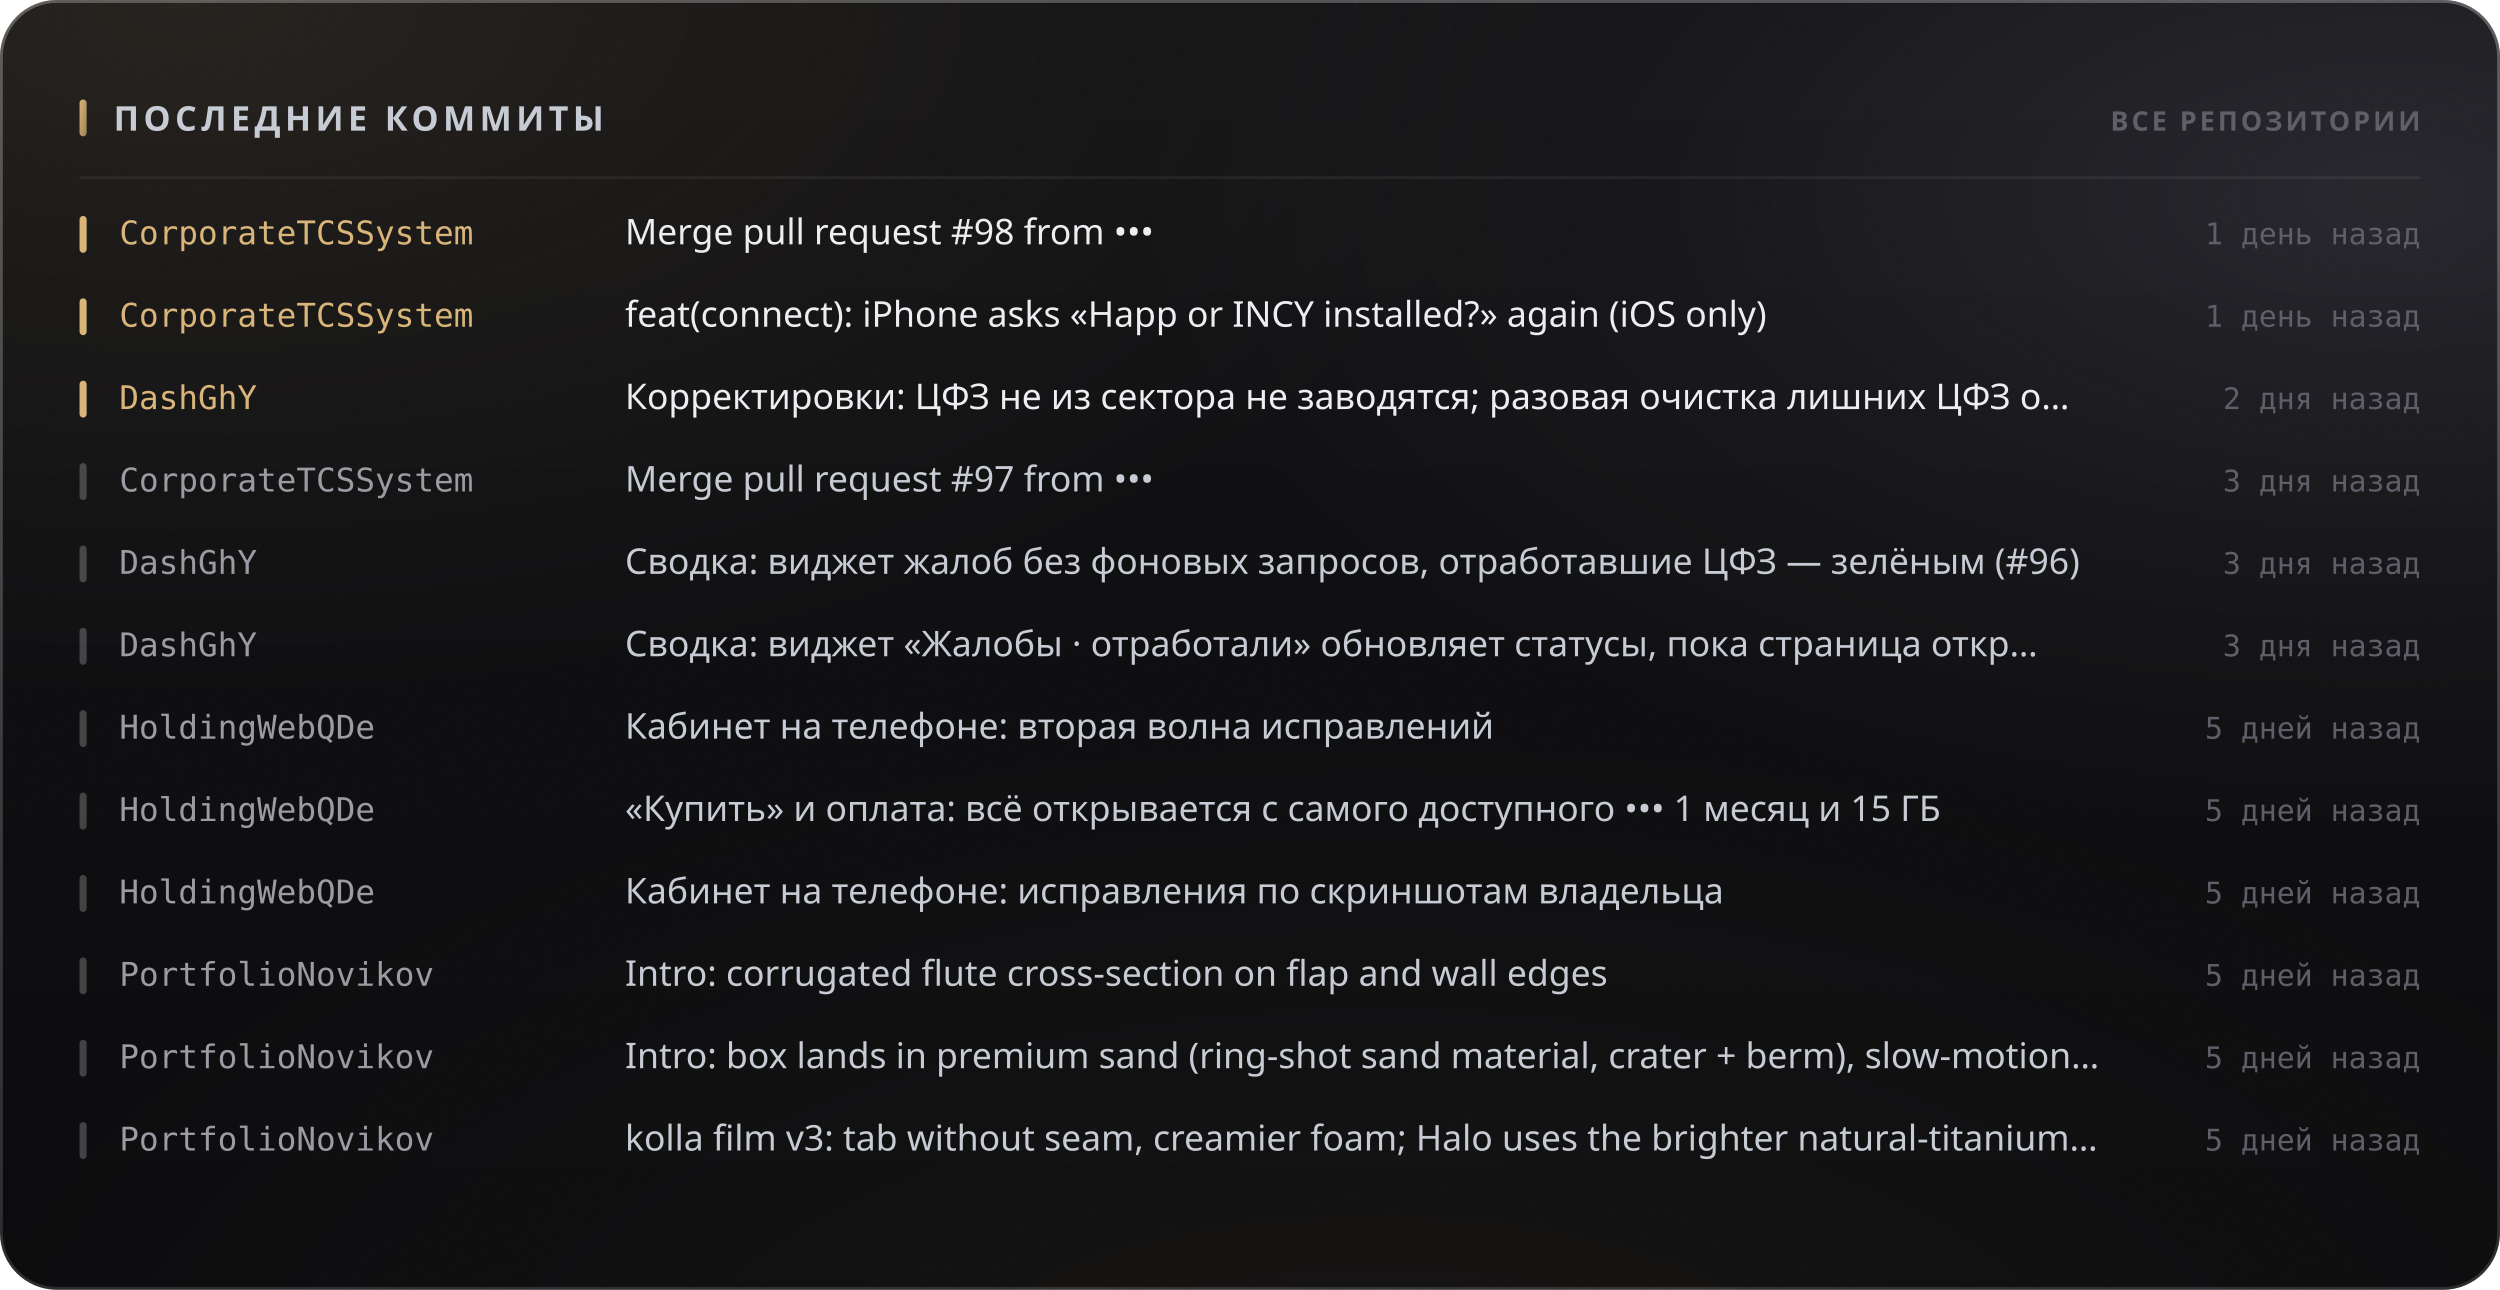
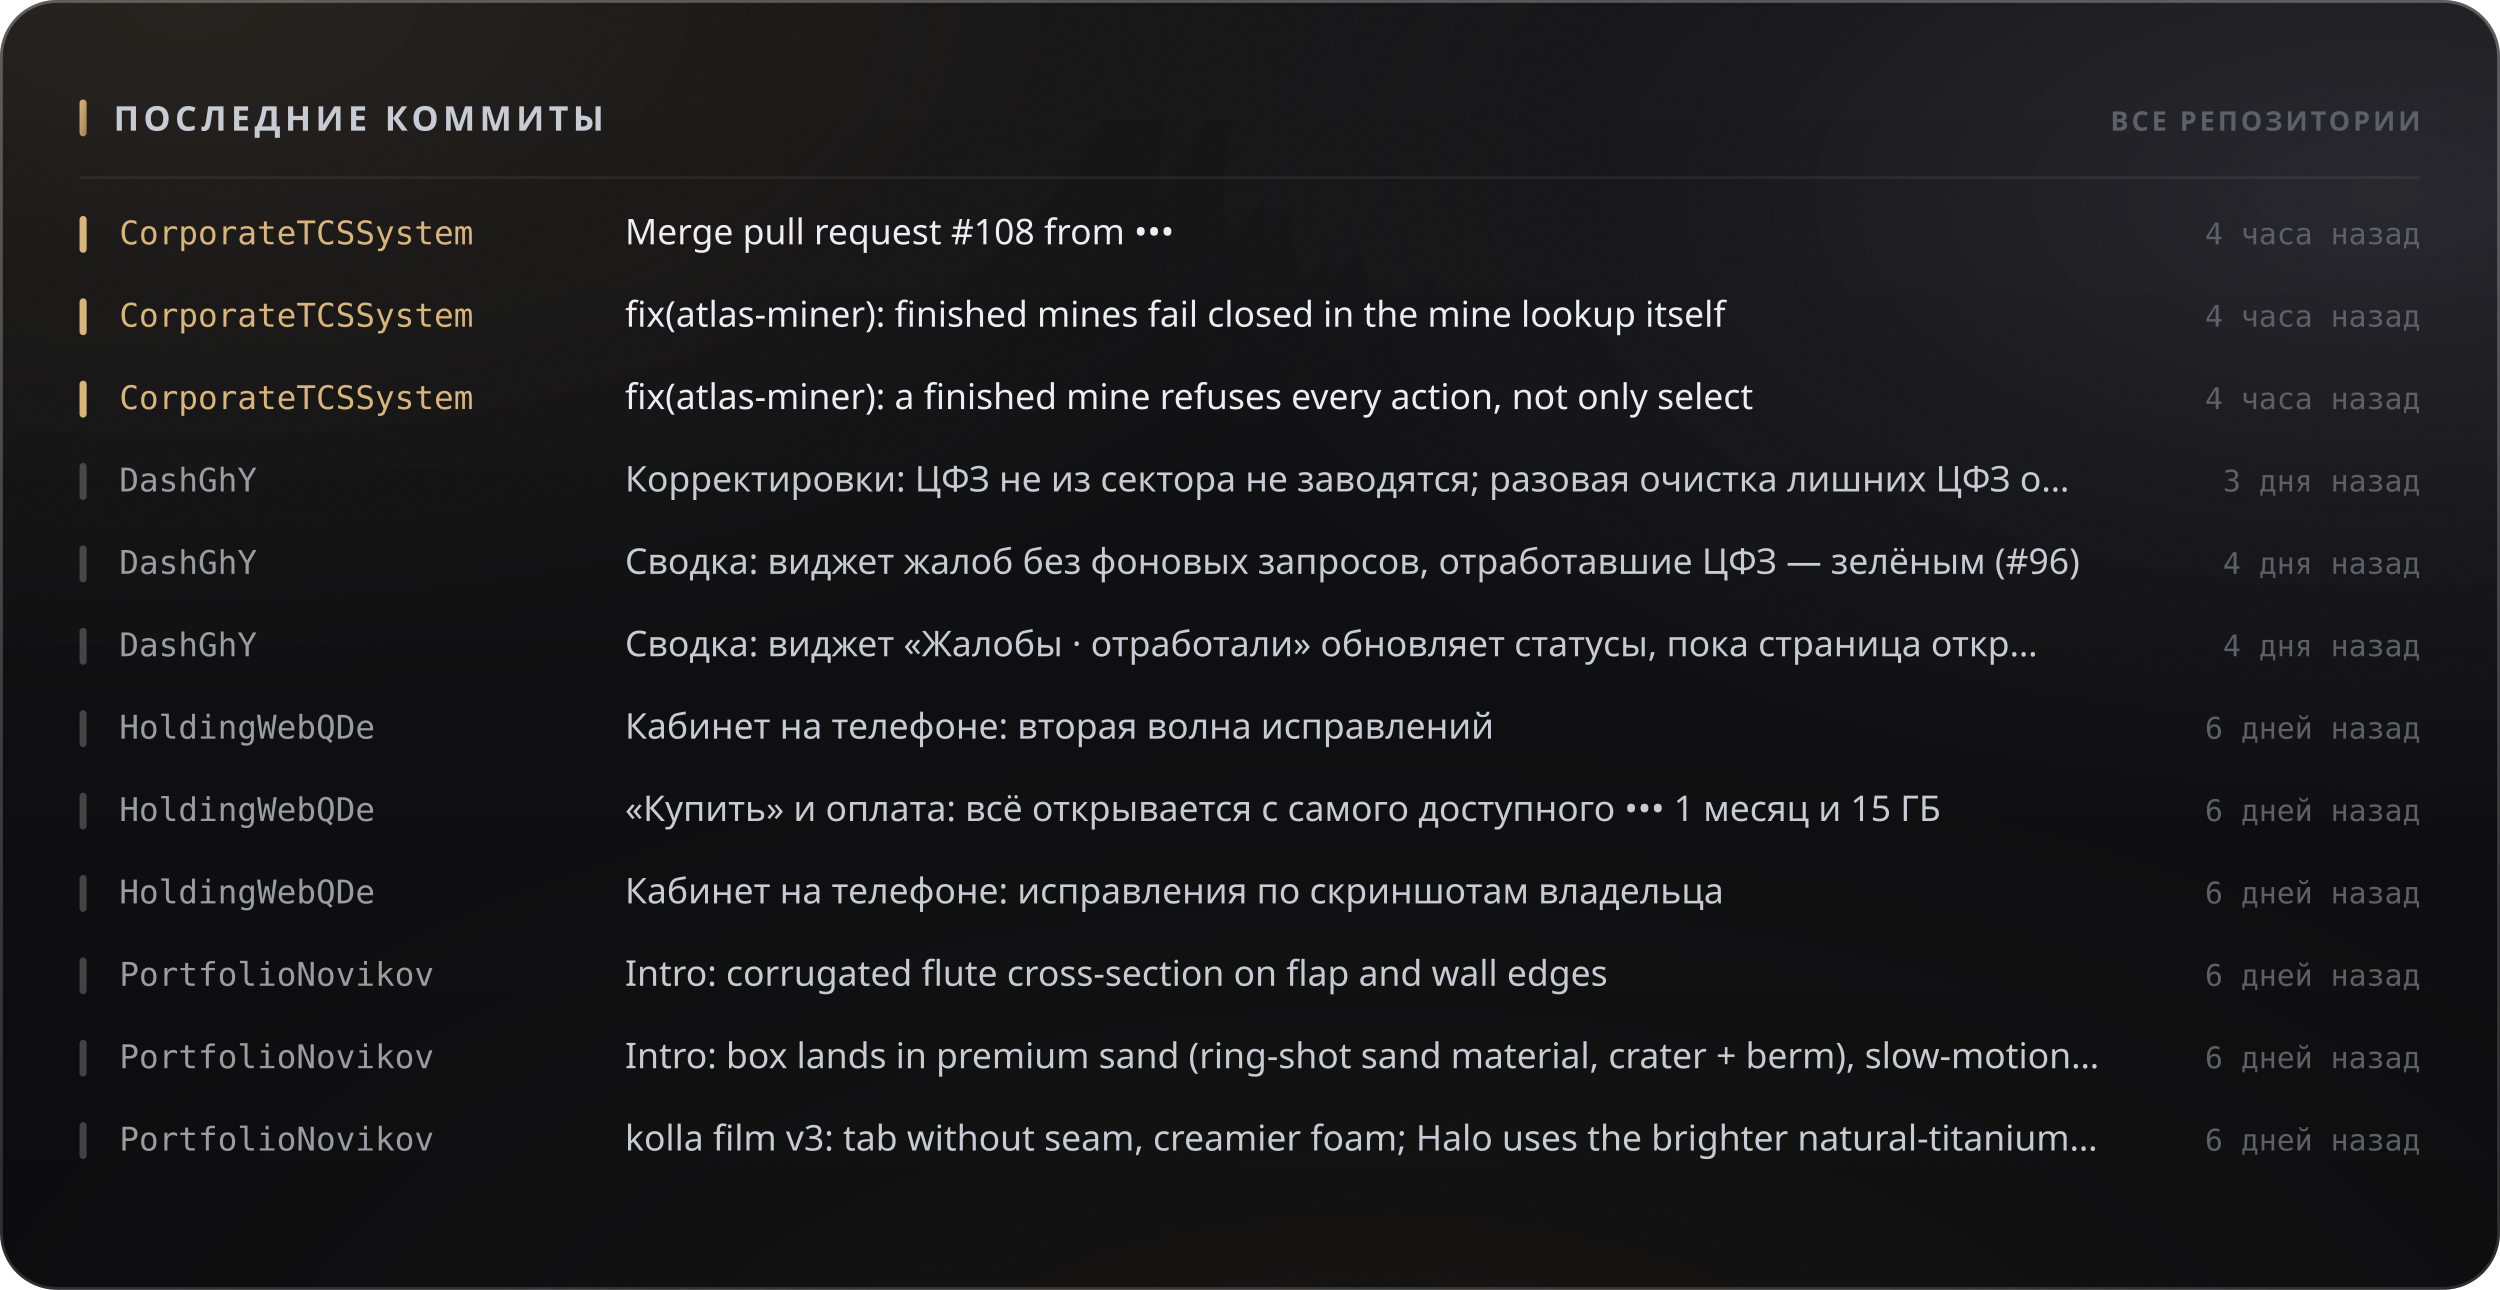
<svg xmlns="http://www.w3.org/2000/svg" width="880" height="454" viewBox="0 0 880 454" role="img">
  <style>
  text { font-family: -apple-system, BlinkMacSystemFont, 'Segoe UI', 'Noto Sans', Helvetica, Arial, sans-serif; }
  .mono { font-family: ui-monospace, 'SF Mono', 'Cascadia Mono', 'DejaVu Sans Mono', Menlo, Consolas, monospace; font-variant-numeric: tabular-nums; }
  .caps { letter-spacing: .1em; text-transform: uppercase; }

  @keyframes sheen  { from { transform: translateX(-120%); } to { transform: translateX(260%); } }
  @keyframes rise   { from { opacity: 0; transform: translateY(6px); } to { opacity: 1; transform: none; } }
  @keyframes slide  { from { opacity: 0; transform: translateX(-8px); } to { opacity: 1; transform: none; } }
  @keyframes grow   { from { transform: scaleY(0); } to { transform: scaleY(1); } }
  @keyframes widen  { from { transform: scaleX(0); } to { transform: scaleX(1); } }
  @keyframes draw   { from { stroke-dashoffset: 200; } to { stroke-dashoffset: 0; } }

  .sheen { animation: sheen 5.5s cubic-bezier(.45,0,.2,1) infinite; }
  .rise  { animation: rise .5s cubic-bezier(.16,1,.3,1) both; }
  .slide { animation: slide .42s cubic-bezier(.16,1,.3,1) both; }
  .bar   { transform-box: fill-box; transform-origin: 50% 100%;
           animation: grow .62s cubic-bezier(.16,1,.3,1) both; }
  .fill  { transform-box: fill-box; transform-origin: 0% 50%;
           animation: widen .8s cubic-bezier(.16,1,.3,1) both; }
  /* The hidden start state lives in the keyframes, never in the static rule.
     A renderer that ignores CSS animations then falls back to the FINISHED
     state — a drawn line, visible text — instead of an empty panel. */
  .spark { stroke-dasharray: 200;
           animation: draw 1.1s cubic-bezier(.16,1,.3,1) both; }

  @media (prefers-reduced-motion: reduce) {
    .sheen { animation: none; opacity: 0; }
    .rise, .slide, .bar, .fill, .spark { animation: none; opacity: 1; transform: none;
                                         stroke-dashoffset: 0; }
  }</style>
  <defs>
    <filter id="grain5" x="0" y="0" width="100%" height="100%">
      <feTurbulence type="fractalNoise" baseFrequency="0.85" numOctaves="3" stitchTiles="stitch" />
      <feColorMatrix type="saturate" values="0" />
    </filter>
    <linearGradient id="accent1" x1="0" y1="0" x2="1" y2="1">
      <stop offset="0%" stop-color="#d9b57a" />
      <stop offset="100%" stop-color="#9d8155" />
    </linearGradient>
    <radialGradient id="aurora6" cx="0.08" cy="0" r="0.55">
      <stop offset="0%" stop-color="#d9b47a" stop-opacity="0.1" />
      <stop offset="55%" stop-color="#d9b47a" stop-opacity="0.035" />
      <stop offset="100%" stop-color="#d9b47a" stop-opacity="0" />
    </radialGradient>
    <radialGradient id="aurora7" cx="0.95" cy="0.15" r="0.5">
      <stop offset="0%" stop-color="#706f83" stop-opacity="0.22" />
      <stop offset="55%" stop-color="#706f83" stop-opacity="0.077" />
      <stop offset="100%" stop-color="#706f83" stop-opacity="0" />
    </radialGradient>
    <radialGradient id="aurora8" cx="0.55" cy="1.15" r="0.6">
      <stop offset="0%" stop-color="#b39b74" stop-opacity="0.07" />
      <stop offset="55%" stop-color="#b39b74" stop-opacity="0.025" />
      <stop offset="100%" stop-color="#b39b74" stop-opacity="0" />
    </radialGradient>
    <linearGradient id="glass2" x1="0" y1="0" x2="0" y2="1">
      <stop offset="0%" stop-color="#ffffff" stop-opacity="0.036" />
      <stop offset="100%" stop-color="#ffffff" stop-opacity="0.007" />
    </linearGradient>
    <linearGradient id="rim3" x1="0" y1="0" x2="0" y2="1">
      <stop offset="0%" stop-color="#ffffff" stop-opacity="0.182" />
      <stop offset="100%" stop-color="#ffffff" stop-opacity="0.025" />
    </linearGradient>
    <linearGradient id="spec4" x1="0" y1="0" x2="1" y2="0">
      <stop offset="0%" stop-color="#ffffff" stop-opacity="0" />
      <stop offset="35%" stop-color="#ffffff" stop-opacity="0.336" />
      <stop offset="70%" stop-color="#ffffff" stop-opacity="0.118" />
      <stop offset="100%" stop-color="#ffffff" stop-opacity="0" />
    </linearGradient>
  </defs>
  <rect width="880" height="454" rx="20" fill="#0a0a0c" />
  <rect width="880" height="454" rx="20" fill="url(#aurora6)" />
  <rect width="880" height="454" rx="20" fill="url(#aurora7)" />
  <rect width="880" height="454" rx="20" fill="url(#aurora8)" />
  <rect width="880" height="454" rx="20" fill="url(#glass2)" />
  <rect width="880" height="454" rx="20" filter="url(#grain5)" opacity="0.085" style="mix-blend-mode:overlay" />
  <rect x=".5" y=".5" width="879" height="453" rx="19.5" fill="none" stroke="rgba(255,255,255,0.11)" />
  <rect x=".5" y=".5" width="879" height="453" rx="19.5" fill="none" stroke="url(#rim3)" />
  <path d="M20 1 H860" stroke="url(#spec4)" stroke-width="1.2" fill="none" />
  <rect x="28" y="35" width="2.5" height="13" rx="1.25" fill="url(#accent1)" />
  <text x="40" y="46" font-size="12" font-weight="700" fill="#c7cbd4" letter-spacing="0.13em">ПОСЛЕДНИЕ КОММИТЫ</text>
  <text x="852" y="46" font-size="9.5" font-weight="600" fill="#5e5f68" text-anchor="end" letter-spacing="0.11em">ВСЕ РЕПОЗИТОРИИ</text>
  <path d="M28 62.5 H852" stroke="rgba(255,255,255,0.06)" stroke-width="1" />
  <g class="slide" opacity="1" style="">
    <rect x="28" y="76" width="2.5" height="13" rx="1.25" fill="#d9b57a" />
    <text x="42" y="86" font-size="11.5" font-weight="500" fill="#d9b57a" class="mono">CorporateTCSSystem</text>
-     <text x="220" y="86" font-size="12.5" font-weight="400" fill="#edeef2">Merge pull request #98 from •••</text>
-     <text x="852" y="86" font-size="10.5" font-weight="400" fill="#5e5f68" text-anchor="end" class="mono">1 день назад</text>
+     <text x="220" y="86" font-size="12.5" font-weight="400" fill="#edeef2">Merge pull request #108 from •••</text>
+     <text x="852" y="86" font-size="10.5" font-weight="400" fill="#5e5f68" text-anchor="end" class="mono">4 часа назад</text>
  </g>
  <g class="slide" opacity="1" style=" animation-delay:0.022s;">
    <rect x="28" y="105" width="2.5" height="13" rx="1.25" fill="#d9b57a" />
    <text x="42" y="115" font-size="11.5" font-weight="500" fill="#d9b57a" class="mono">CorporateTCSSystem</text>
-     <text x="220" y="115" font-size="12.5" font-weight="400" fill="#edeef2">feat(connect): iPhone asks «Happ or INCY installed?» again (iOS only)</text>
-     <text x="852" y="115" font-size="10.5" font-weight="400" fill="#5e5f68" text-anchor="end" class="mono">1 день назад</text>
+     <text x="220" y="115" font-size="12.5" font-weight="400" fill="#edeef2">fix(atlas-miner): finished mines fail closed in the mine lookup itself</text>
+     <text x="852" y="115" font-size="10.5" font-weight="400" fill="#5e5f68" text-anchor="end" class="mono">4 часа назад</text>
  </g>
  <g class="slide" opacity="1" style=" animation-delay:0.044s;">
    <rect x="28" y="134" width="2.5" height="13" rx="1.25" fill="#d9b57a" />
-     <text x="42" y="144" font-size="11.5" font-weight="500" fill="#d9b57a" class="mono">DashGhY</text>
-     <text x="220" y="144" font-size="12.5" font-weight="400" fill="#edeef2">Корректировки: ЦФЗ не из сектора не заводятся; разовая очистка лишних ЦФЗ о…</text>
-     <text x="852" y="144" font-size="10.5" font-weight="400" fill="#5e5f68" text-anchor="end" class="mono">2 дня назад</text>
+     <text x="42" y="144" font-size="11.5" font-weight="500" fill="#d9b57a" class="mono">CorporateTCSSystem</text>
+     <text x="220" y="144" font-size="12.5" font-weight="400" fill="#edeef2">fix(atlas-miner): a finished mine refuses every action, not only select</text>
+     <text x="852" y="144" font-size="10.5" font-weight="400" fill="#5e5f68" text-anchor="end" class="mono">4 часа назад</text>
  </g>
  <g class="slide" opacity="1" style=" animation-delay:0.066s;">
    <rect x="28" y="163" width="2.5" height="13" rx="1.25" fill="rgba(255,255,255,0.22)" />
-     <text x="42" y="173" font-size="11.5" font-weight="500" fill="#9a9ba3" class="mono">CorporateTCSSystem</text>
-     <text x="220" y="173" font-size="12.5" font-weight="400" fill="#c7cbd4">Merge pull request #97 from •••</text>
+     <text x="42" y="173" font-size="11.5" font-weight="500" fill="#9a9ba3" class="mono">DashGhY</text>
+     <text x="220" y="173" font-size="12.5" font-weight="400" fill="#c7cbd4">Корректировки: ЦФЗ не из сектора не заводятся; разовая очистка лишних ЦФЗ о…</text>
    <text x="852" y="173" font-size="10.5" font-weight="400" fill="#5e5f68" text-anchor="end" class="mono">3 дня назад</text>
  </g>
  <g class="slide" opacity="1" style=" animation-delay:0.088s;">
    <rect x="28" y="192" width="2.5" height="13" rx="1.25" fill="rgba(255,255,255,0.22)" />
    <text x="42" y="202" font-size="11.5" font-weight="500" fill="#9a9ba3" class="mono">DashGhY</text>
    <text x="220" y="202" font-size="12.5" font-weight="400" fill="#c7cbd4">Сводка: виджет жалоб без фоновых запросов, отработавшие ЦФЗ — зелёным (#96)</text>
-     <text x="852" y="202" font-size="10.5" font-weight="400" fill="#5e5f68" text-anchor="end" class="mono">3 дня назад</text>
+     <text x="852" y="202" font-size="10.5" font-weight="400" fill="#5e5f68" text-anchor="end" class="mono">4 дня назад</text>
  </g>
  <g class="slide" opacity="1" style=" animation-delay:0.110s;">
    <rect x="28" y="221" width="2.5" height="13" rx="1.25" fill="rgba(255,255,255,0.22)" />
    <text x="42" y="231" font-size="11.5" font-weight="500" fill="#9a9ba3" class="mono">DashGhY</text>
    <text x="220" y="231" font-size="12.5" font-weight="400" fill="#c7cbd4">Сводка: виджет «Жалобы · отработали» обновляет статусы, пока страница откр…</text>
-     <text x="852" y="231" font-size="10.5" font-weight="400" fill="#5e5f68" text-anchor="end" class="mono">3 дня назад</text>
+     <text x="852" y="231" font-size="10.5" font-weight="400" fill="#5e5f68" text-anchor="end" class="mono">4 дня назад</text>
  </g>
  <g class="slide" opacity="1" style=" animation-delay:0.132s;">
    <rect x="28" y="250" width="2.5" height="13" rx="1.25" fill="rgba(255,255,255,0.22)" />
    <text x="42" y="260" font-size="11.5" font-weight="500" fill="#9a9ba3" class="mono">HoldingWebQDe</text>
    <text x="220" y="260" font-size="12.5" font-weight="400" fill="#c7cbd4">Кабинет на телефоне: вторая волна исправлений</text>
-     <text x="852" y="260" font-size="10.5" font-weight="400" fill="#5e5f68" text-anchor="end" class="mono">5 дней назад</text>
+     <text x="852" y="260" font-size="10.5" font-weight="400" fill="#5e5f68" text-anchor="end" class="mono">6 дней назад</text>
  </g>
  <g class="slide" opacity="1" style=" animation-delay:0.154s;">
    <rect x="28" y="279" width="2.5" height="13" rx="1.25" fill="rgba(255,255,255,0.22)" />
    <text x="42" y="289" font-size="11.5" font-weight="500" fill="#9a9ba3" class="mono">HoldingWebQDe</text>
    <text x="220" y="289" font-size="12.5" font-weight="400" fill="#c7cbd4">«Купить» и оплата: всё открывается с самого доступного ••• 1 месяц и 15 ГБ</text>
-     <text x="852" y="289" font-size="10.5" font-weight="400" fill="#5e5f68" text-anchor="end" class="mono">5 дней назад</text>
+     <text x="852" y="289" font-size="10.5" font-weight="400" fill="#5e5f68" text-anchor="end" class="mono">6 дней назад</text>
  </g>
  <g class="slide" opacity="1" style=" animation-delay:0.176s;">
    <rect x="28" y="308" width="2.5" height="13" rx="1.25" fill="rgba(255,255,255,0.22)" />
    <text x="42" y="318" font-size="11.5" font-weight="500" fill="#9a9ba3" class="mono">HoldingWebQDe</text>
    <text x="220" y="318" font-size="12.5" font-weight="400" fill="#c7cbd4">Кабинет на телефоне: исправления по скриншотам владельца</text>
-     <text x="852" y="318" font-size="10.5" font-weight="400" fill="#5e5f68" text-anchor="end" class="mono">5 дней назад</text>
+     <text x="852" y="318" font-size="10.5" font-weight="400" fill="#5e5f68" text-anchor="end" class="mono">6 дней назад</text>
  </g>
  <g class="slide" opacity="1" style=" animation-delay:0.198s;">
    <rect x="28" y="337" width="2.5" height="13" rx="1.25" fill="rgba(255,255,255,0.22)" />
    <text x="42" y="347" font-size="11.5" font-weight="500" fill="#9a9ba3" class="mono">PortfolioNovikov</text>
    <text x="220" y="347" font-size="12.5" font-weight="400" fill="#c7cbd4">Intro: corrugated flute cross-section on flap and wall edges</text>
-     <text x="852" y="347" font-size="10.5" font-weight="400" fill="#5e5f68" text-anchor="end" class="mono">5 дней назад</text>
+     <text x="852" y="347" font-size="10.5" font-weight="400" fill="#5e5f68" text-anchor="end" class="mono">6 дней назад</text>
  </g>
  <g class="slide" opacity="1" style=" animation-delay:0.220s;">
    <rect x="28" y="366" width="2.5" height="13" rx="1.25" fill="rgba(255,255,255,0.22)" />
    <text x="42" y="376" font-size="11.5" font-weight="500" fill="#9a9ba3" class="mono">PortfolioNovikov</text>
    <text x="220" y="376" font-size="12.5" font-weight="400" fill="#c7cbd4">Intro: box lands in premium sand (ring-shot sand material, crater + berm), slow-motion…</text>
-     <text x="852" y="376" font-size="10.5" font-weight="400" fill="#5e5f68" text-anchor="end" class="mono">5 дней назад</text>
+     <text x="852" y="376" font-size="10.5" font-weight="400" fill="#5e5f68" text-anchor="end" class="mono">6 дней назад</text>
  </g>
  <g class="slide" opacity="1" style=" animation-delay:0.242s;">
    <rect x="28" y="395" width="2.5" height="13" rx="1.25" fill="rgba(255,255,255,0.22)" />
    <text x="42" y="405" font-size="11.5" font-weight="500" fill="#9a9ba3" class="mono">PortfolioNovikov</text>
    <text x="220" y="405" font-size="12.5" font-weight="400" fill="#c7cbd4">kolla film v3: tab without seam, creamier foam; Halo uses the brighter natural-titanium…</text>
-     <text x="852" y="405" font-size="10.5" font-weight="400" fill="#5e5f68" text-anchor="end" class="mono">5 дней назад</text>
+     <text x="852" y="405" font-size="10.5" font-weight="400" fill="#5e5f68" text-anchor="end" class="mono">6 дней назад</text>
  </g>
</svg>
